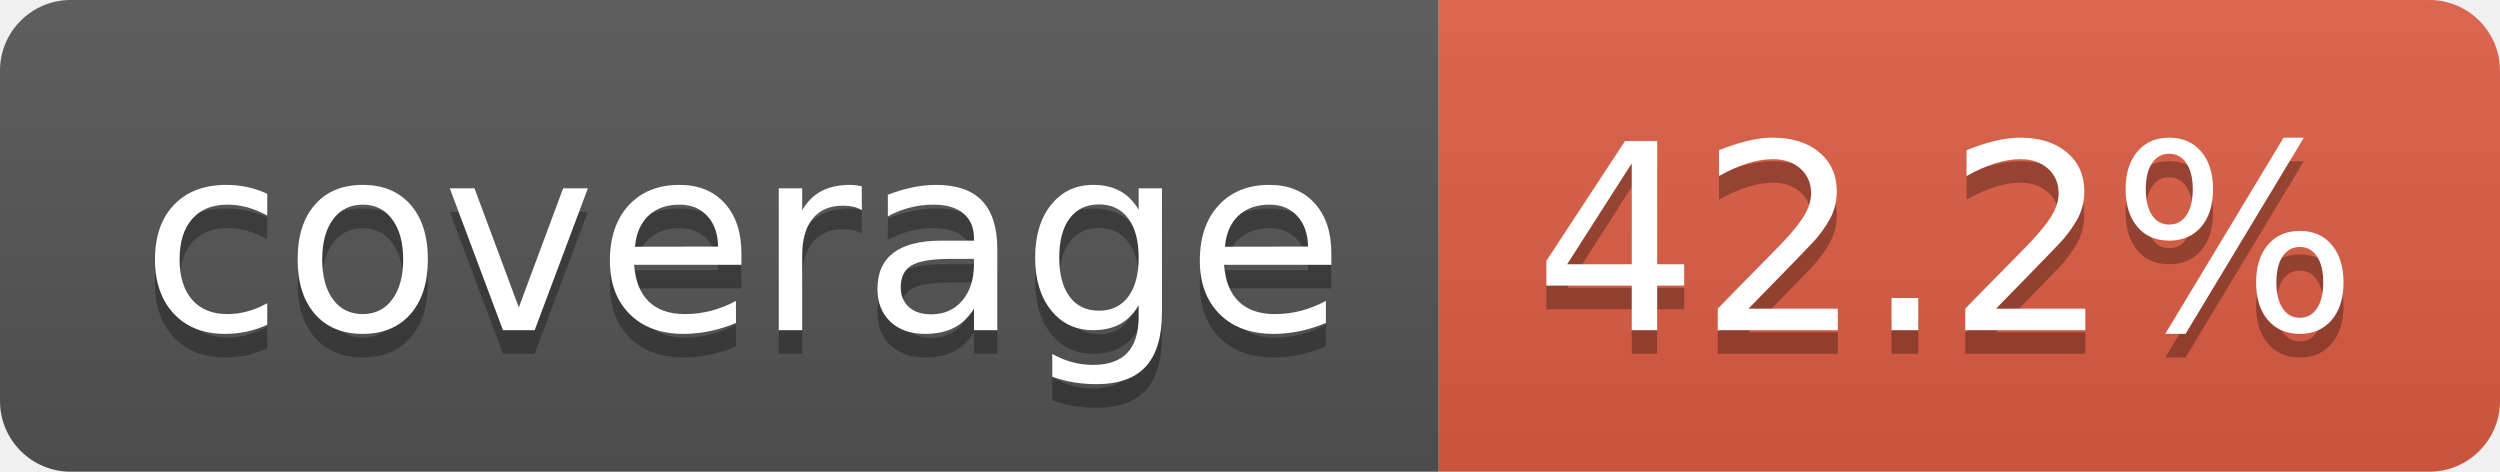
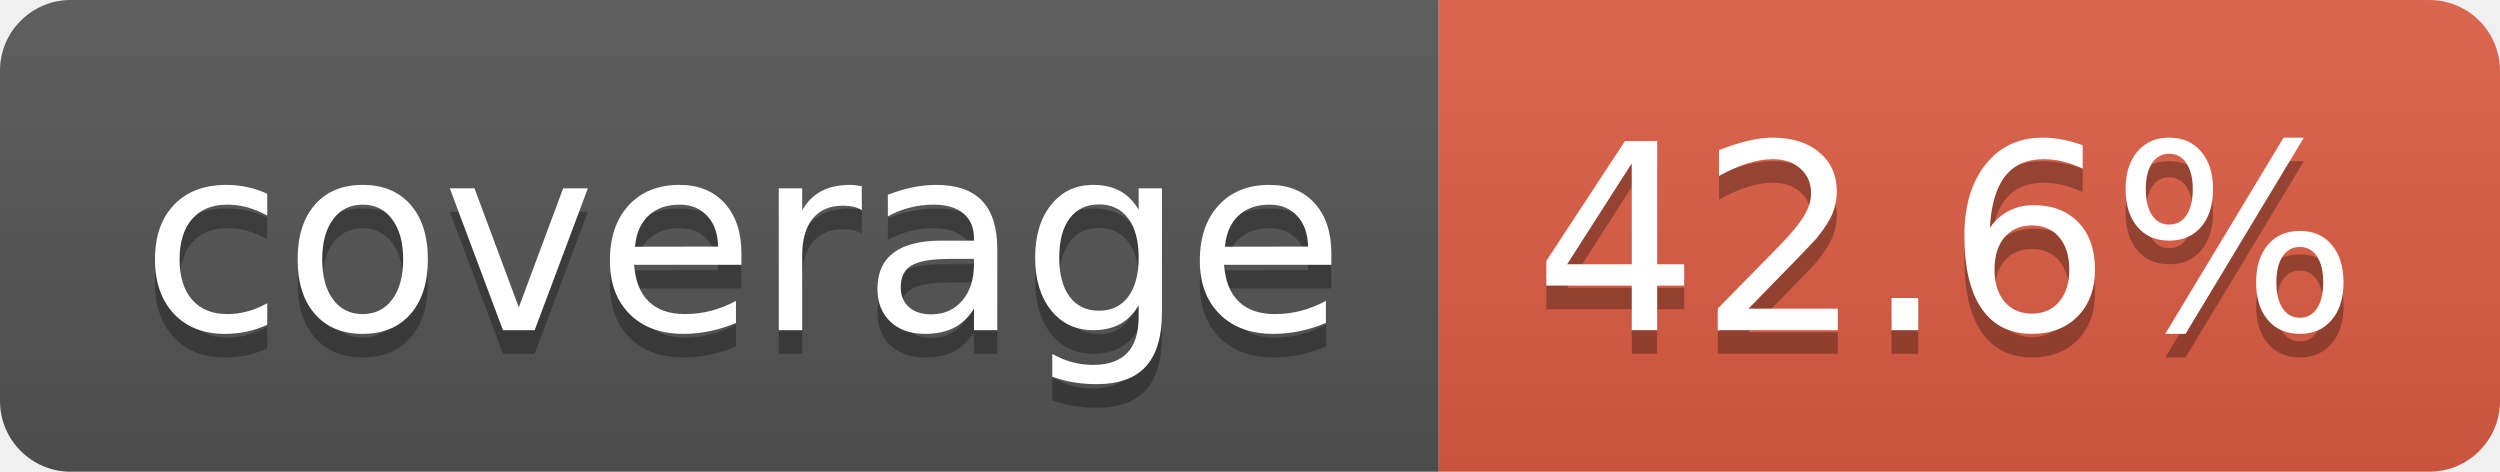
- <svg xmlns="http://www.w3.org/2000/svg" width="106" height="20" role="img" aria-label="coverage: 42.2%">
+ <svg xmlns="http://www.w3.org/2000/svg" width="106" height="20" role="img" aria-label="coverage: 42.6%">
  <linearGradient id="s" x2="0" y2="100%">
    <stop offset="0" stop-color="#bbb" stop-opacity=".1" />
    <stop offset="1" stop-opacity=".1" />
  </linearGradient>
  <clipPath id="r">
    <rect width="106" height="20" rx="3" fill="#fff" />
  </clipPath>
  <g clip-path="url(#r)">
    <rect width="61" height="20" fill="#555" />
    <rect x="61" width="45" height="20" fill="#e05d44" />
    <rect width="106" height="20" fill="url(#s)" />
  </g>
  <g fill="#fff" text-anchor="middle" font-family="Verdana,Geneva,DejaVu Sans,sans-serif" text-rendering="geometricPrecision" font-size="110">
    <text aria-hidden="true" x="315" y="150" fill="#010101" fill-opacity=".3" transform="scale(.1)" textLength="510">coverage</text>
    <text x="315" y="140" transform="scale(.1)" fill="#fff" textLength="510">coverage</text>
-     <text aria-hidden="true" x="825" y="150" fill="#010101" fill-opacity=".3" transform="scale(.1)" textLength="350">42.2%</text>
-     <text x="825" y="140" transform="scale(.1)" fill="#fff" textLength="350">42.2%</text>
+     <text aria-hidden="true" x="825" y="150" fill="#010101" fill-opacity=".3" transform="scale(.1)" textLength="350">42.6%</text>
+     <text x="825" y="140" transform="scale(.1)" fill="#fff" textLength="350">42.6%</text>
  </g>
</svg>
